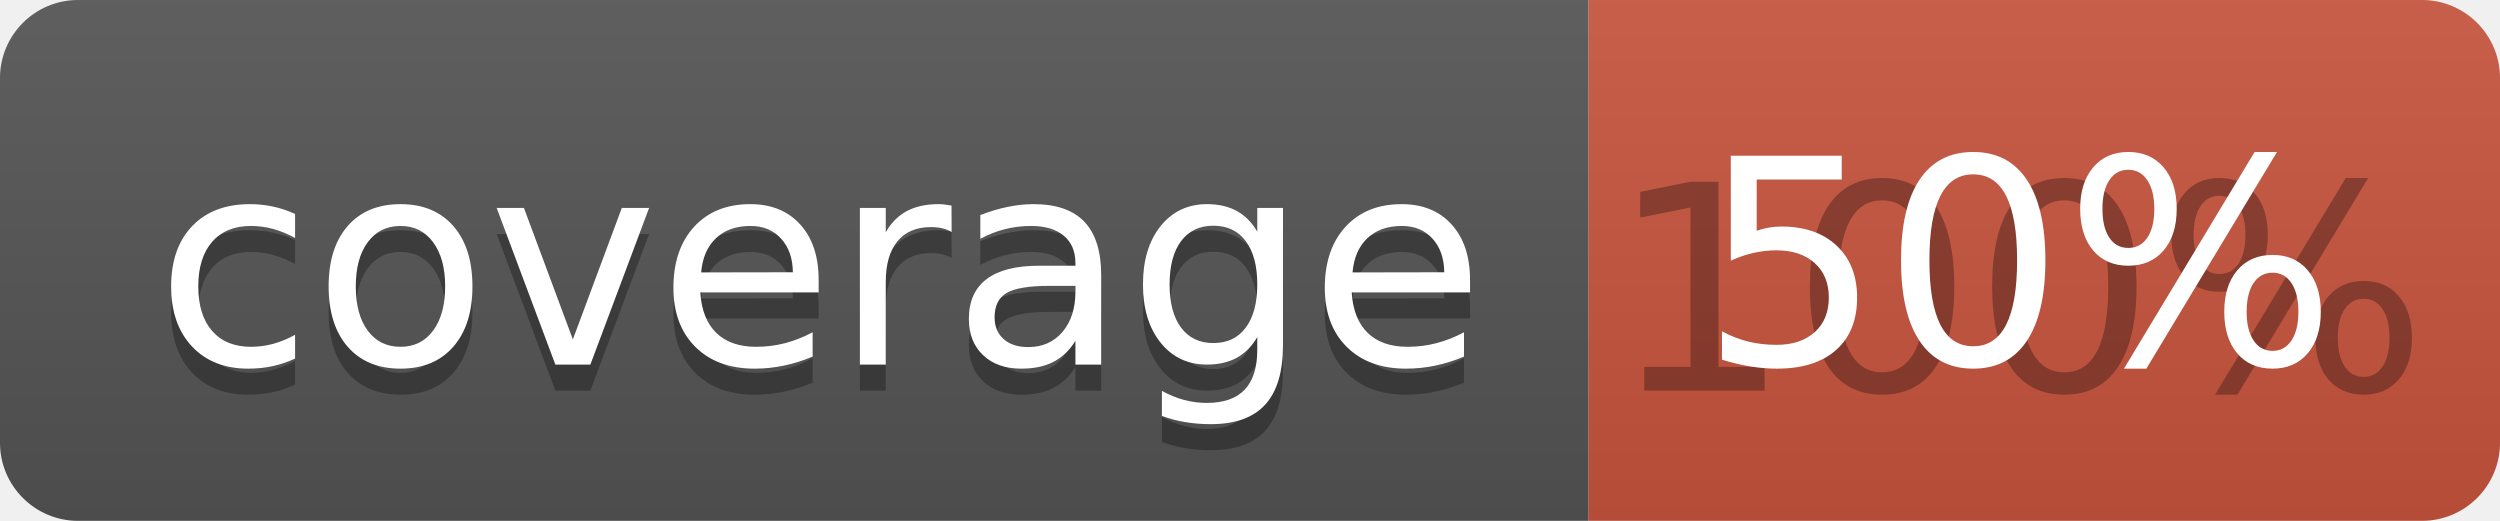
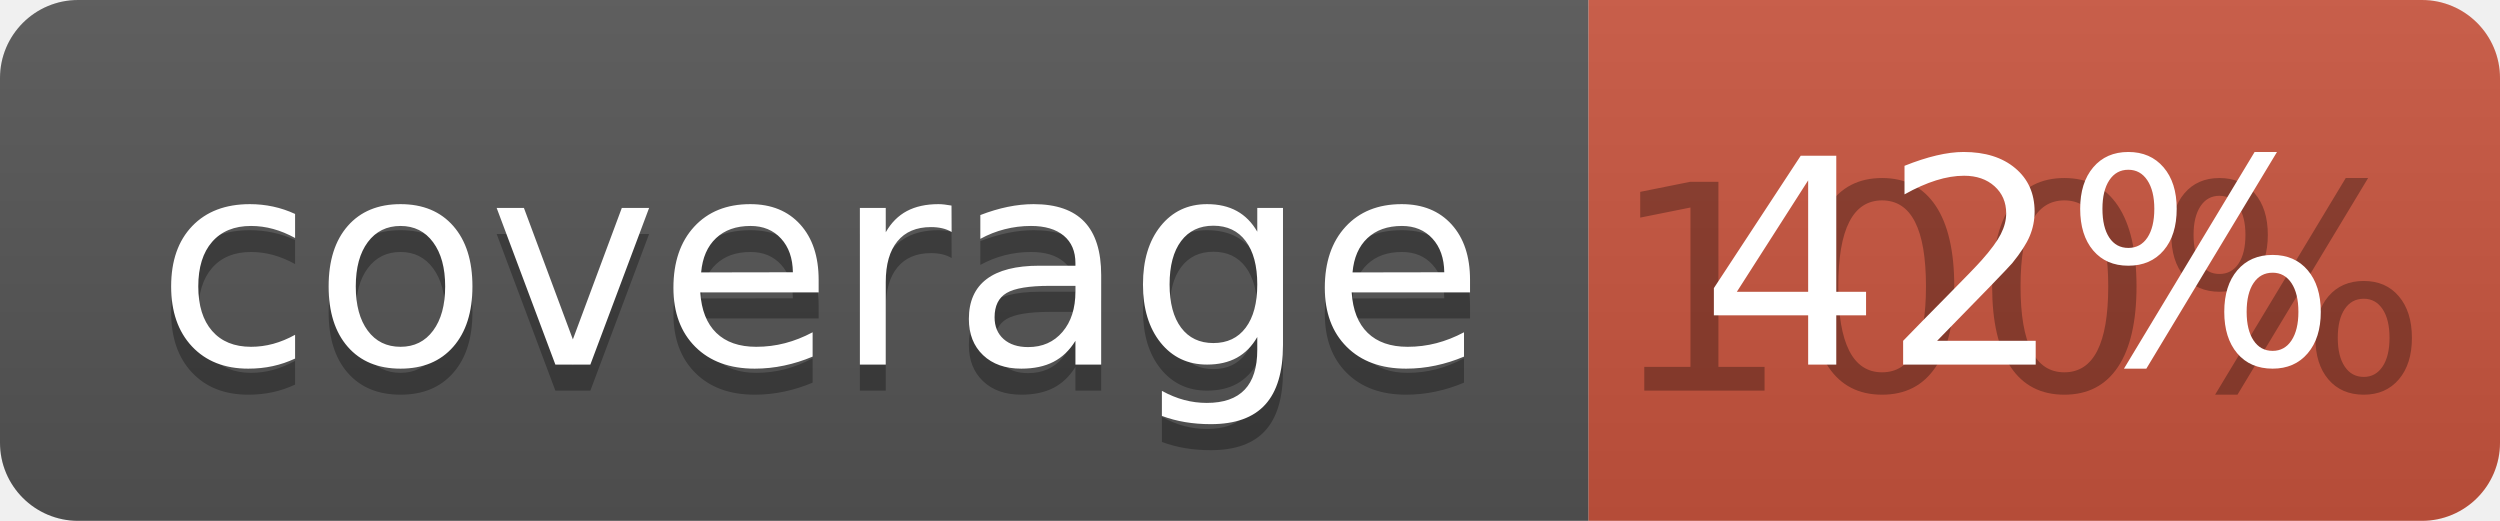
<svg xmlns="http://www.w3.org/2000/svg" width="96" height="20">
  <linearGradient id="b" x2="0" y2="100%">
    <stop offset="0" stop-color="#bbb" stop-opacity=".1" />
    <stop offset="1" stop-opacity=".1" />
  </linearGradient>
  <clipPath id="a">
    <rect width="96" height="20" rx="3" fill="#fff" />
  </clipPath>
  <g clip-path="url(#a)">
    <path fill="#555" d="M0 0h61v20H0z" />
    <path fill="#CA553E" d="M61 0h35v20H61z" />
    <path fill="url(#b)" d="M0 0h96v20H0z" />
  </g>
  <g fill="#fff" text-anchor="middle" font-family="DejaVu Sans,Verdana,Geneva,sans-serif" font-size="110">
    <text x="315" y="150" fill="#010101" fill-opacity=".3" transform="scale(.1)" textLength="510">coverage</text>
    <text x="315" y="140" transform="scale(.1)" textLength="510">coverage</text>
    <text x="775" y="150" fill="#010101" fill-opacity=".3" transform="scale(.1)" textLength="250">100%</text>
-     <text x="775" y="140" transform="scale(.1)" textLength="250">50%</text>
+     <text x="775" y="140" transform="scale(.1)" textLength="250">42%</text>
  </g>
</svg>
